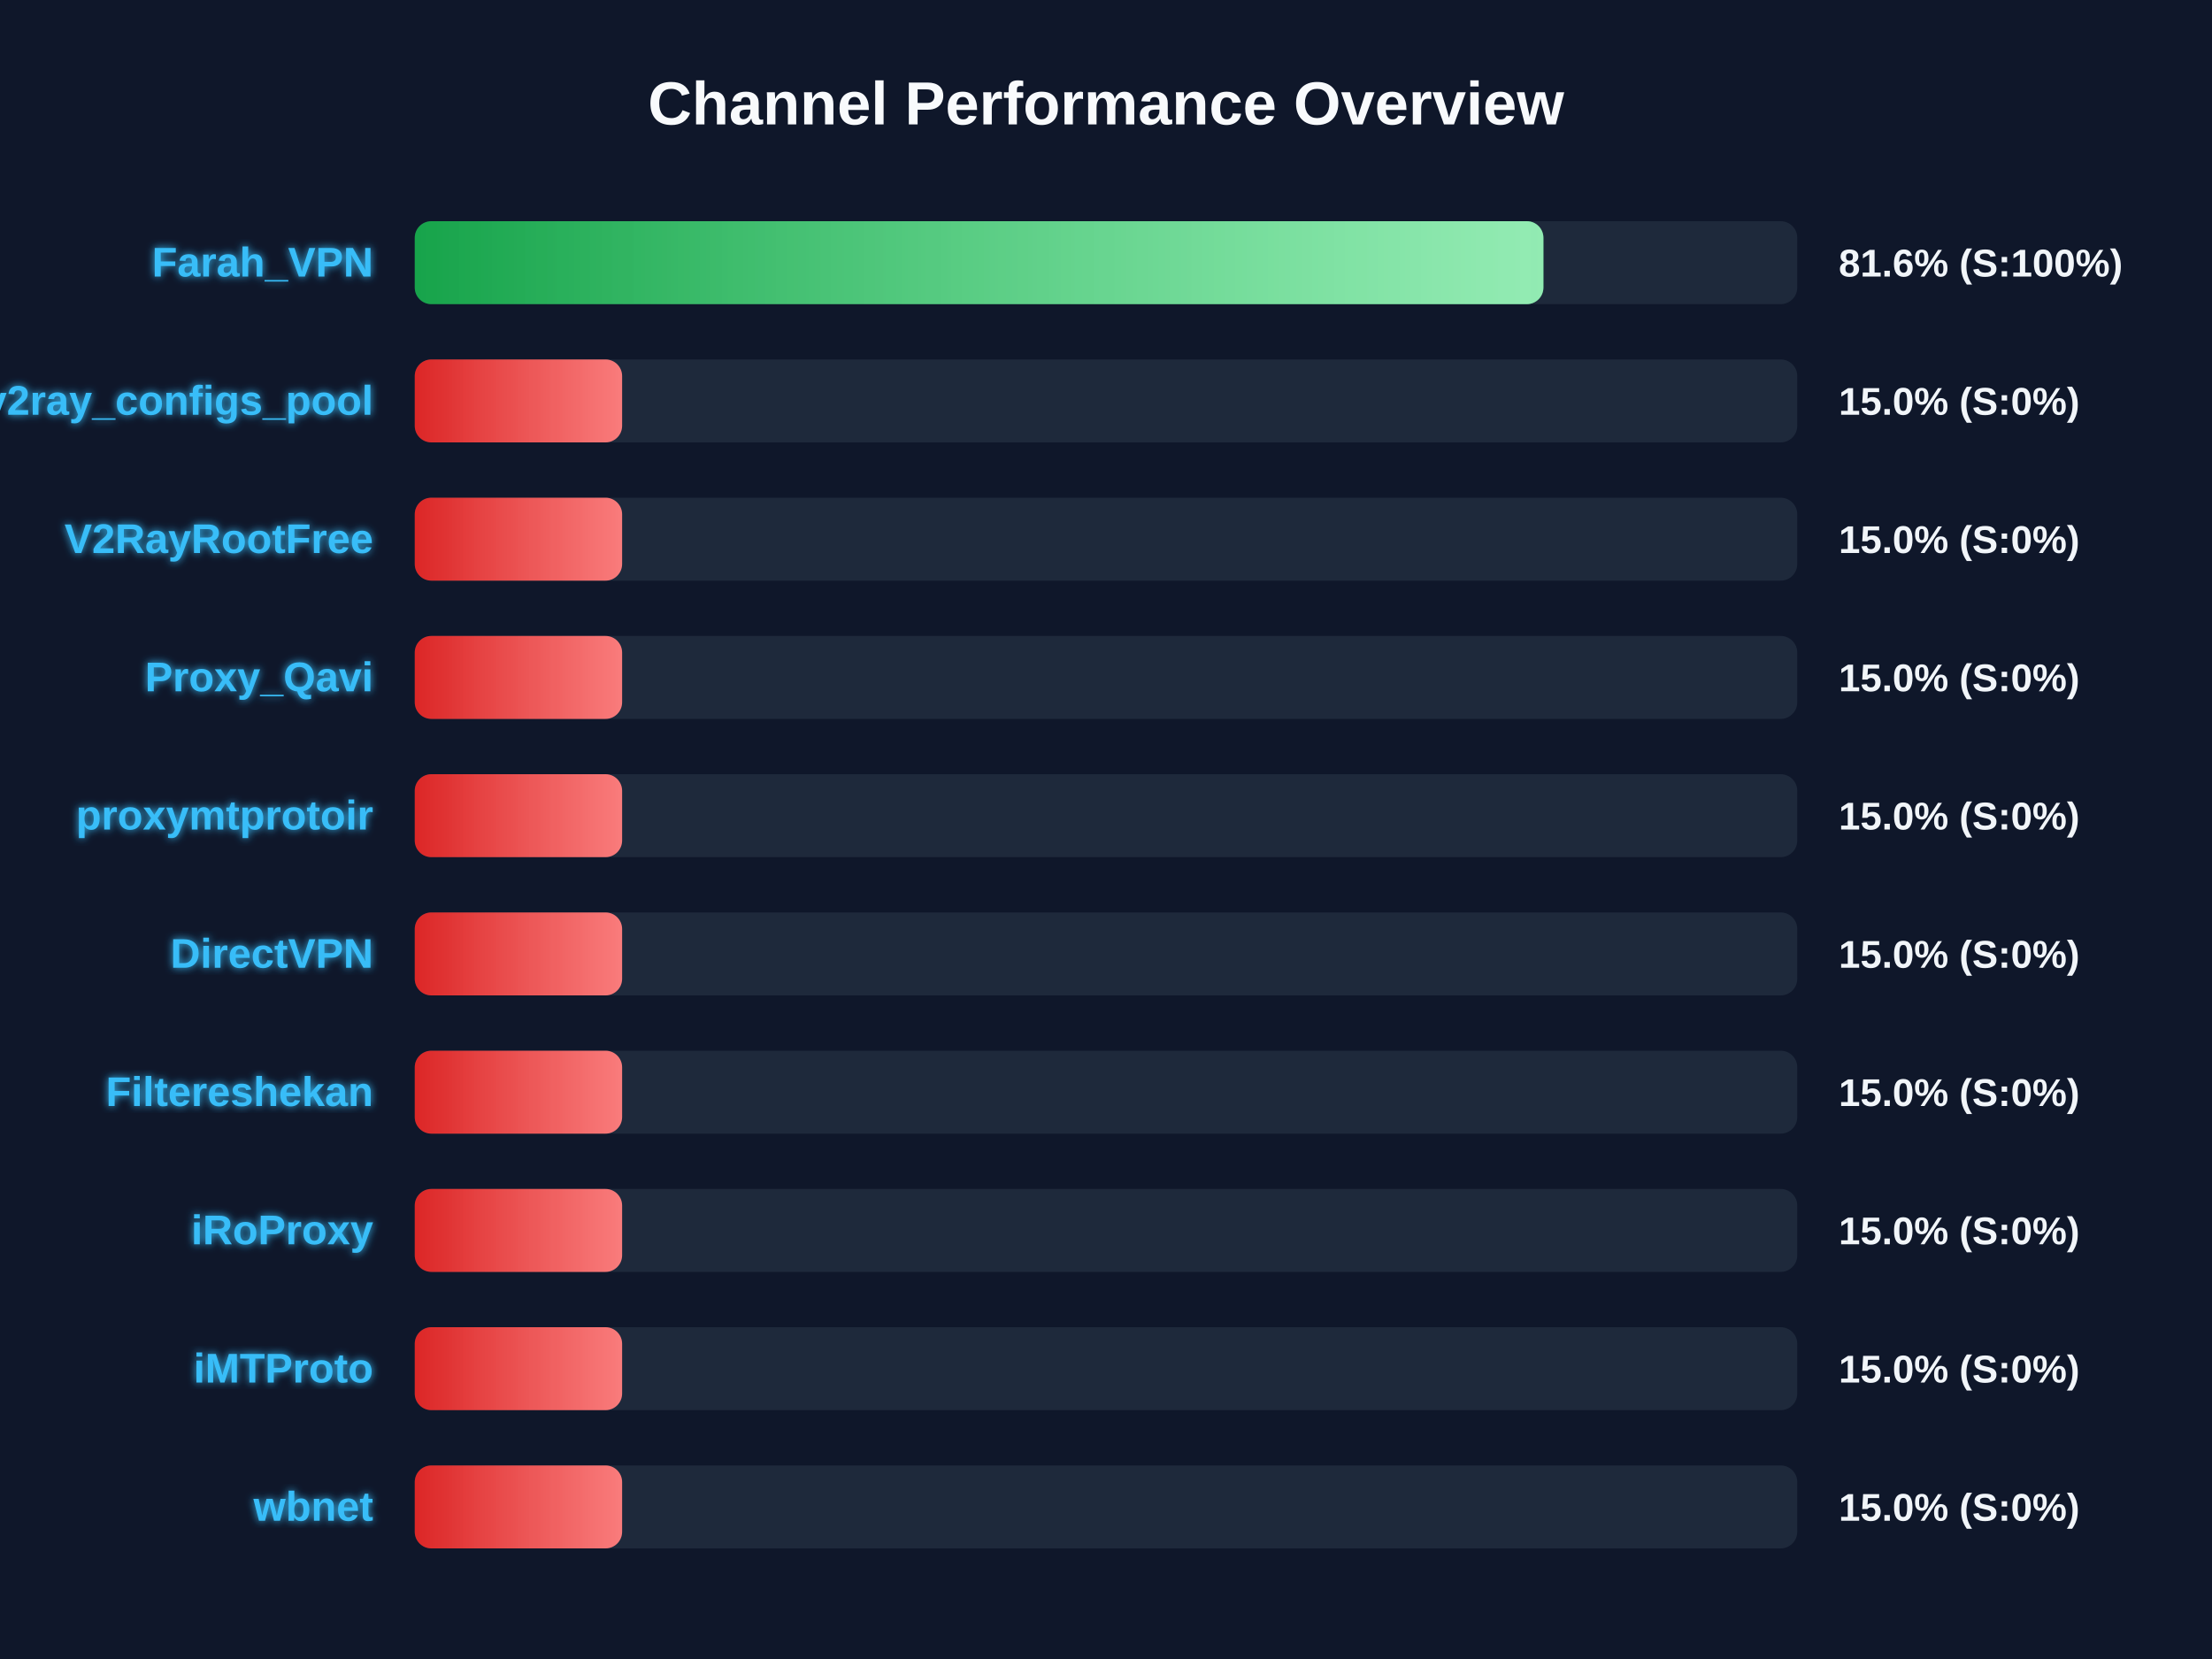
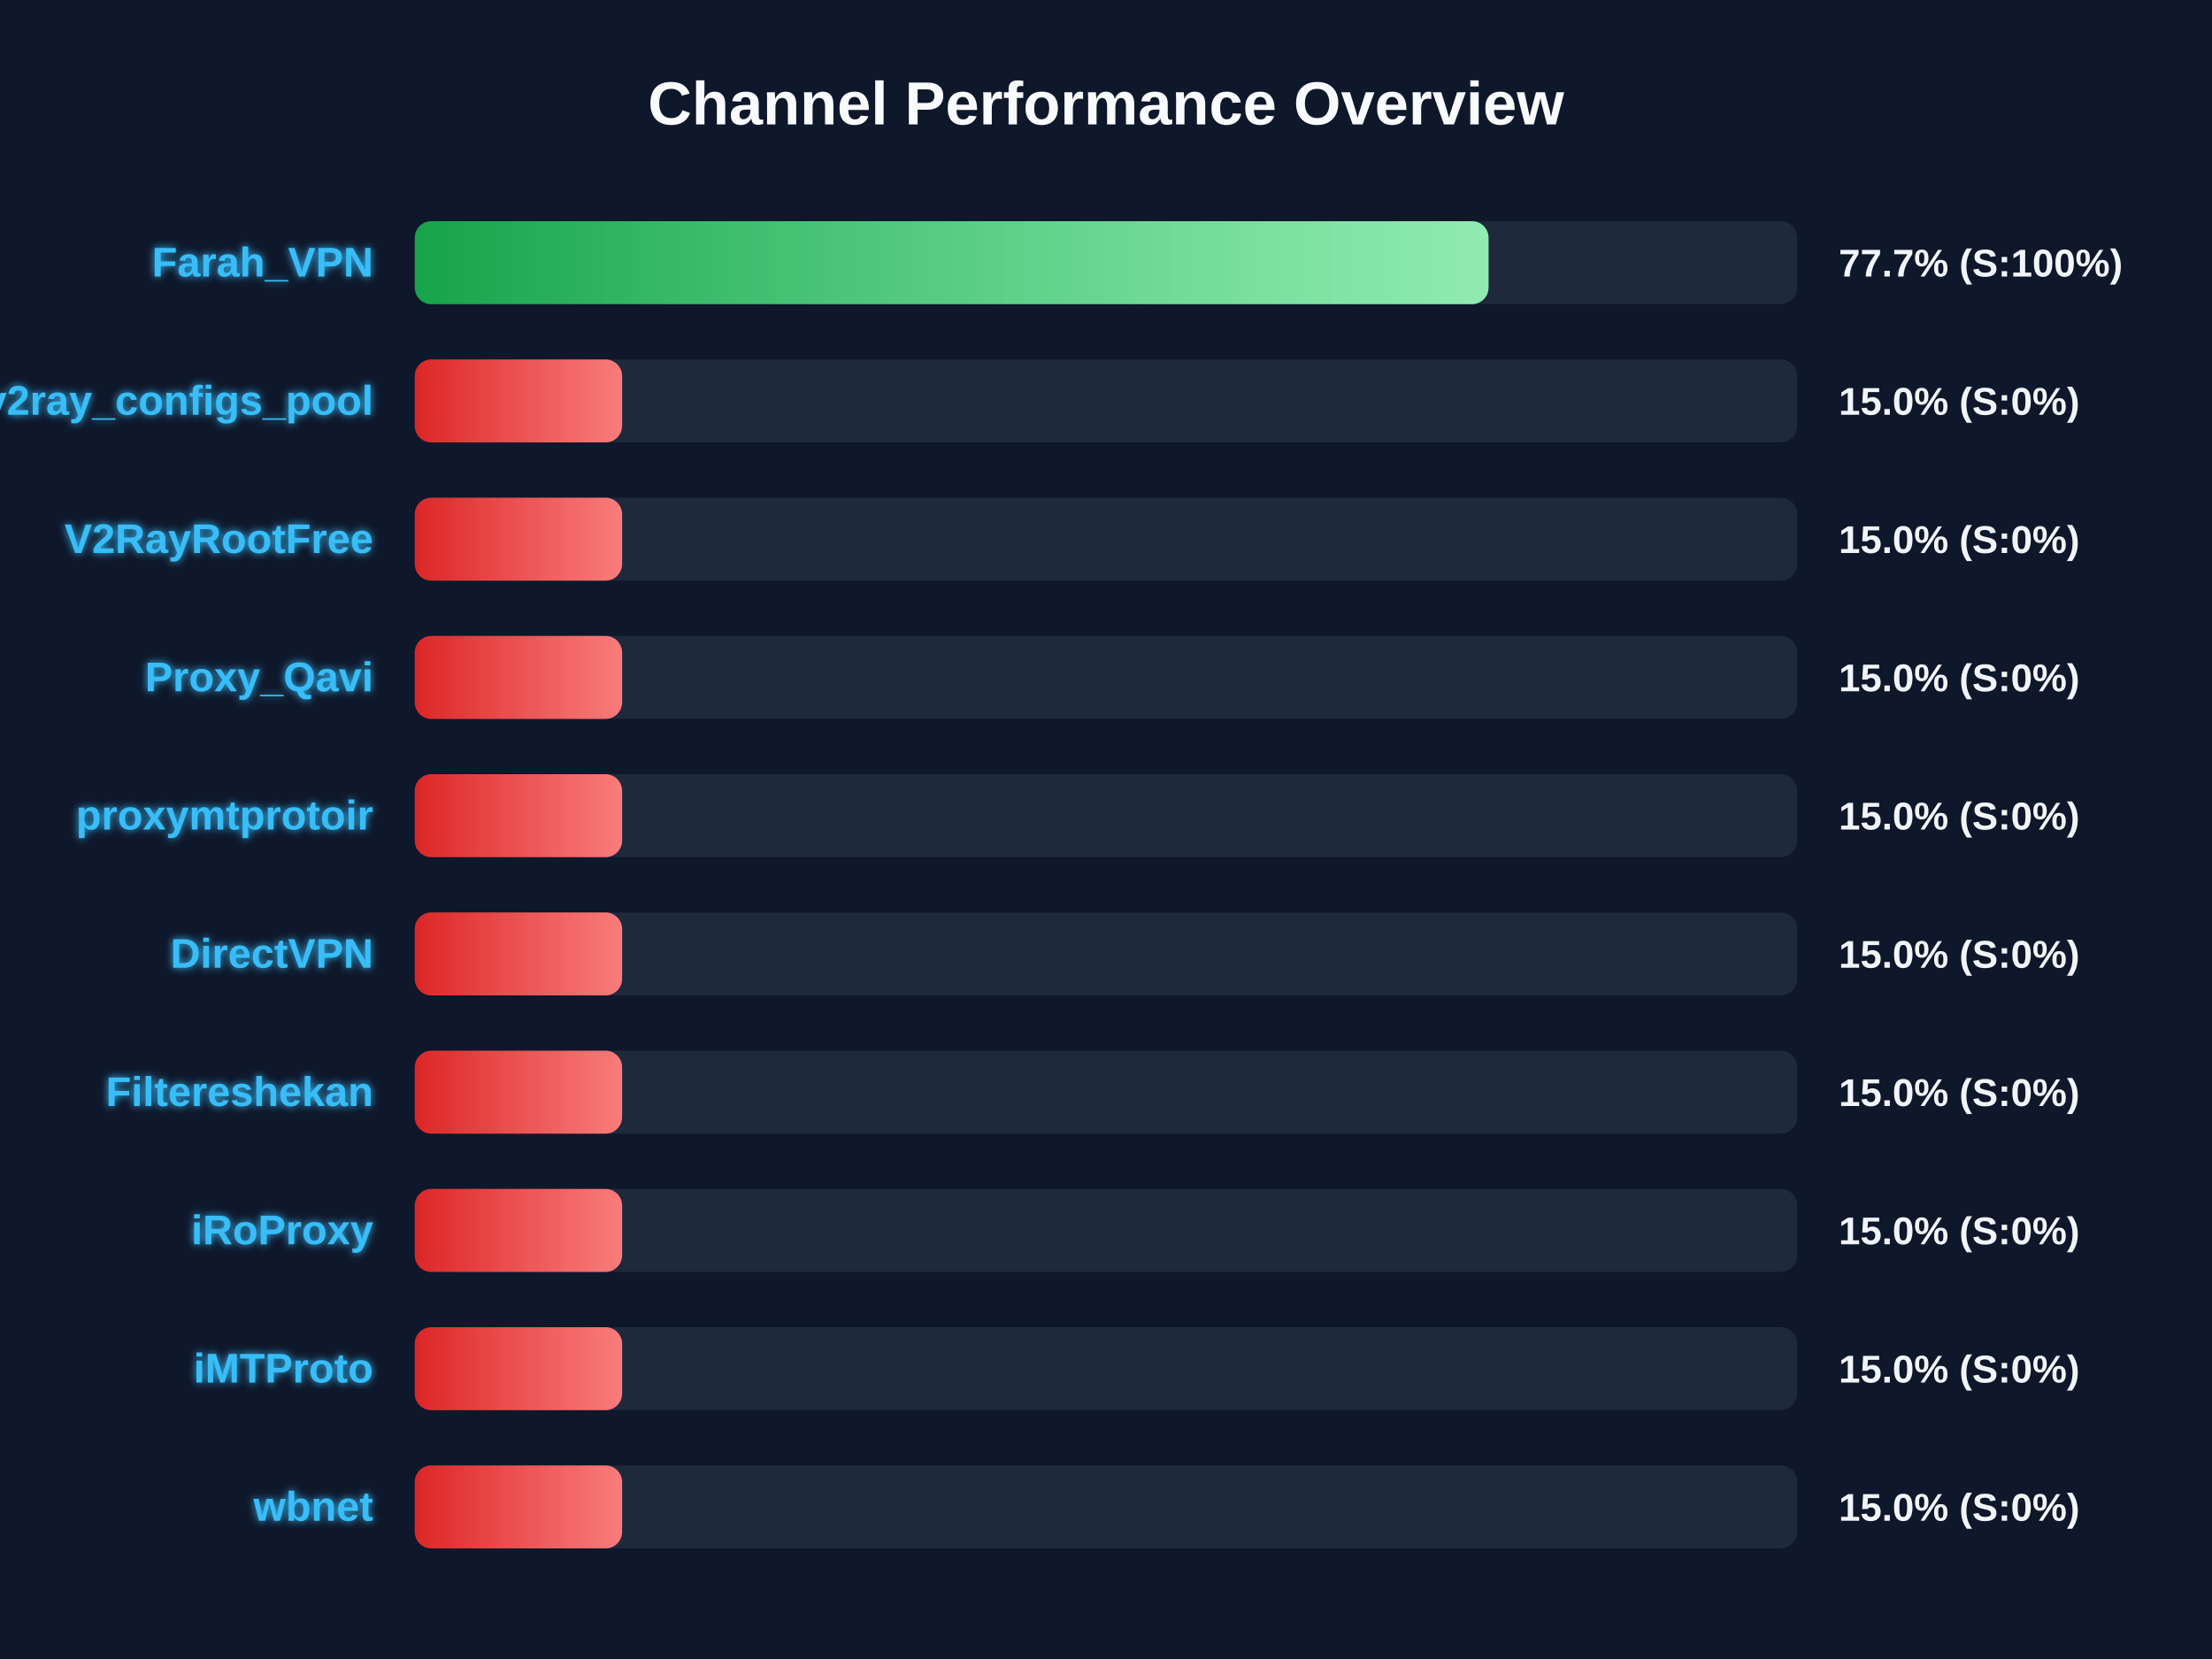
<svg xmlns="http://www.w3.org/2000/svg" width="800" height="600" version="1.1">
  <defs>
    <linearGradient id="grad-green" x1="0%" y1="0%" x2="100%" y2="0%">
      <stop offset="0%" stop-color="#16a34a" />
      <stop offset="100%" stop-color="#4ade80" />
    </linearGradient>
    <linearGradient id="grad-yellow" x1="0%" y1="0%" x2="100%" y2="0%">
      <stop offset="0%" stop-color="#ca8a04" />
      <stop offset="100%" stop-color="#fde047" />
    </linearGradient>
    <linearGradient id="grad-red" x1="0%" y1="0%" x2="100%" y2="0%">
      <stop offset="0%" stop-color="#dc2626" />
      <stop offset="100%" stop-color="#f87171" />
    </linearGradient>
    <linearGradient id="shimmer" x1="0%" y1="0%" x2="100%" y2="0%">
      <stop offset="0%" stop-color="rgba(255,255,255,0)" />
      <stop offset="50%" stop-color="rgba(255,255,255,0.4)" />
      <stop offset="100%" stop-color="rgba(255,255,255,0)" />
    </linearGradient>
    <filter id="glow" x="-20%" y="-20%" width="140%" height="140%">
      <feGaussianBlur stdDeviation="1.5" result="blur" />
      <feComposite in="SourceGraphic" in2="blur" operator="over" />
    </filter>
  </defs>
  <style>
        .bg-rect { fill: #0f172a; }
        .title { font: bold 22px 'Segoe UI', Arial, sans-serif; fill: #f8fafc; }
        .row { font: bold 15px 'Segoe UI', Arial, sans-serif; fill: #38bdf8; filter: url(#glow); }
        .score { font: bold 14px 'Segoe UI', Arial, sans-serif; fill: #f1f5f9; }
        @keyframes shimmer-anim {
            0% { transform: translateX(-100%); }
            100% { transform: translateX(200%); }
        }
        .shimmer-rect {
            animation: shimmer-anim 2.5s infinite linear;
        }
    </style>
  <rect width="100%" height="100%" class="bg-rect" />
  <text x="400" y="45" text-anchor="middle" class="title">Channel Performance Overview</text>
  <rect x="150" y="80" width="500" height="30" fill="#1e293b" rx="6" />
  <clipPath id="clip-0">
-     <rect x="150" y="80" width="408.2" height="30" rx="6" />
+     <rect x="150" y="80" width="388.35" height="30" rx="6" />
  </clipPath>
-   <rect x="150" y="80" width="408.2" height="30" fill="url(#grad-green)" rx="6" />
+   <rect x="150" y="80" width="388.35" height="30" fill="url(#grad-green)" rx="6" />
  <g clip-path="url(#clip-0)">
    <rect x="150" y="80" width="100%" height="30" fill="url(#shimmer)" class="shimmer-rect" />
  </g>
  <text x="135" y="100" text-anchor="end" class="row">Farah_VPN</text>
-   <text x="665" y="100" text-anchor="start" class="score">81.6% (S:100%)</text>
+   <text x="665" y="100" text-anchor="start" class="score">77.7% (S:100%)</text>
  <rect x="150" y="130" width="500" height="30" fill="#1e293b" rx="6" />
  <clipPath id="clip-1">
    <rect x="150" y="130" width="75.0" height="30" rx="6" />
  </clipPath>
  <rect x="150" y="130" width="75.0" height="30" fill="url(#grad-red)" rx="6" />
  <g clip-path="url(#clip-1)">
    <rect x="150" y="130" width="100%" height="30" fill="url(#shimmer)" class="shimmer-rect" />
  </g>
  <text x="135" y="150" text-anchor="end" class="row">v2ray_configs_pool</text>
  <text x="665" y="150" text-anchor="start" class="score">15.0% (S:0%)</text>
  <rect x="150" y="180" width="500" height="30" fill="#1e293b" rx="6" />
  <clipPath id="clip-2">
    <rect x="150" y="180" width="75.0" height="30" rx="6" />
  </clipPath>
  <rect x="150" y="180" width="75.0" height="30" fill="url(#grad-red)" rx="6" />
  <g clip-path="url(#clip-2)">
    <rect x="150" y="180" width="100%" height="30" fill="url(#shimmer)" class="shimmer-rect" />
  </g>
  <text x="135" y="200" text-anchor="end" class="row">V2RayRootFree</text>
  <text x="665" y="200" text-anchor="start" class="score">15.0% (S:0%)</text>
  <rect x="150" y="230" width="500" height="30" fill="#1e293b" rx="6" />
  <clipPath id="clip-3">
    <rect x="150" y="230" width="75.0" height="30" rx="6" />
  </clipPath>
  <rect x="150" y="230" width="75.0" height="30" fill="url(#grad-red)" rx="6" />
  <g clip-path="url(#clip-3)">
    <rect x="150" y="230" width="100%" height="30" fill="url(#shimmer)" class="shimmer-rect" />
  </g>
  <text x="135" y="250" text-anchor="end" class="row">Proxy_Qavi</text>
  <text x="665" y="250" text-anchor="start" class="score">15.0% (S:0%)</text>
  <rect x="150" y="280" width="500" height="30" fill="#1e293b" rx="6" />
  <clipPath id="clip-4">
    <rect x="150" y="280" width="75.0" height="30" rx="6" />
  </clipPath>
  <rect x="150" y="280" width="75.0" height="30" fill="url(#grad-red)" rx="6" />
  <g clip-path="url(#clip-4)">
    <rect x="150" y="280" width="100%" height="30" fill="url(#shimmer)" class="shimmer-rect" />
  </g>
  <text x="135" y="300" text-anchor="end" class="row">proxymtprotoir</text>
  <text x="665" y="300" text-anchor="start" class="score">15.0% (S:0%)</text>
  <rect x="150" y="330" width="500" height="30" fill="#1e293b" rx="6" />
  <clipPath id="clip-5">
    <rect x="150" y="330" width="75.0" height="30" rx="6" />
  </clipPath>
  <rect x="150" y="330" width="75.0" height="30" fill="url(#grad-red)" rx="6" />
  <g clip-path="url(#clip-5)">
    <rect x="150" y="330" width="100%" height="30" fill="url(#shimmer)" class="shimmer-rect" />
  </g>
  <text x="135" y="350" text-anchor="end" class="row">DirectVPN</text>
  <text x="665" y="350" text-anchor="start" class="score">15.0% (S:0%)</text>
  <rect x="150" y="380" width="500" height="30" fill="#1e293b" rx="6" />
  <clipPath id="clip-6">
    <rect x="150" y="380" width="75.0" height="30" rx="6" />
  </clipPath>
  <rect x="150" y="380" width="75.0" height="30" fill="url(#grad-red)" rx="6" />
  <g clip-path="url(#clip-6)">
    <rect x="150" y="380" width="100%" height="30" fill="url(#shimmer)" class="shimmer-rect" />
  </g>
  <text x="135" y="400" text-anchor="end" class="row">Filtereshekan</text>
  <text x="665" y="400" text-anchor="start" class="score">15.0% (S:0%)</text>
  <rect x="150" y="430" width="500" height="30" fill="#1e293b" rx="6" />
  <clipPath id="clip-7">
    <rect x="150" y="430" width="75.0" height="30" rx="6" />
  </clipPath>
  <rect x="150" y="430" width="75.0" height="30" fill="url(#grad-red)" rx="6" />
  <g clip-path="url(#clip-7)">
    <rect x="150" y="430" width="100%" height="30" fill="url(#shimmer)" class="shimmer-rect" />
  </g>
  <text x="135" y="450" text-anchor="end" class="row">iRoProxy</text>
  <text x="665" y="450" text-anchor="start" class="score">15.0% (S:0%)</text>
  <rect x="150" y="480" width="500" height="30" fill="#1e293b" rx="6" />
  <clipPath id="clip-8">
    <rect x="150" y="480" width="75.0" height="30" rx="6" />
  </clipPath>
  <rect x="150" y="480" width="75.0" height="30" fill="url(#grad-red)" rx="6" />
  <g clip-path="url(#clip-8)">
    <rect x="150" y="480" width="100%" height="30" fill="url(#shimmer)" class="shimmer-rect" />
  </g>
  <text x="135" y="500" text-anchor="end" class="row">iMTProto</text>
  <text x="665" y="500" text-anchor="start" class="score">15.0% (S:0%)</text>
  <rect x="150" y="530" width="500" height="30" fill="#1e293b" rx="6" />
  <clipPath id="clip-9">
    <rect x="150" y="530" width="75.0" height="30" rx="6" />
  </clipPath>
  <rect x="150" y="530" width="75.0" height="30" fill="url(#grad-red)" rx="6" />
  <g clip-path="url(#clip-9)">
    <rect x="150" y="530" width="100%" height="30" fill="url(#shimmer)" class="shimmer-rect" />
  </g>
  <text x="135" y="550" text-anchor="end" class="row">wbnet</text>
  <text x="665" y="550" text-anchor="start" class="score">15.0% (S:0%)</text>
</svg>
